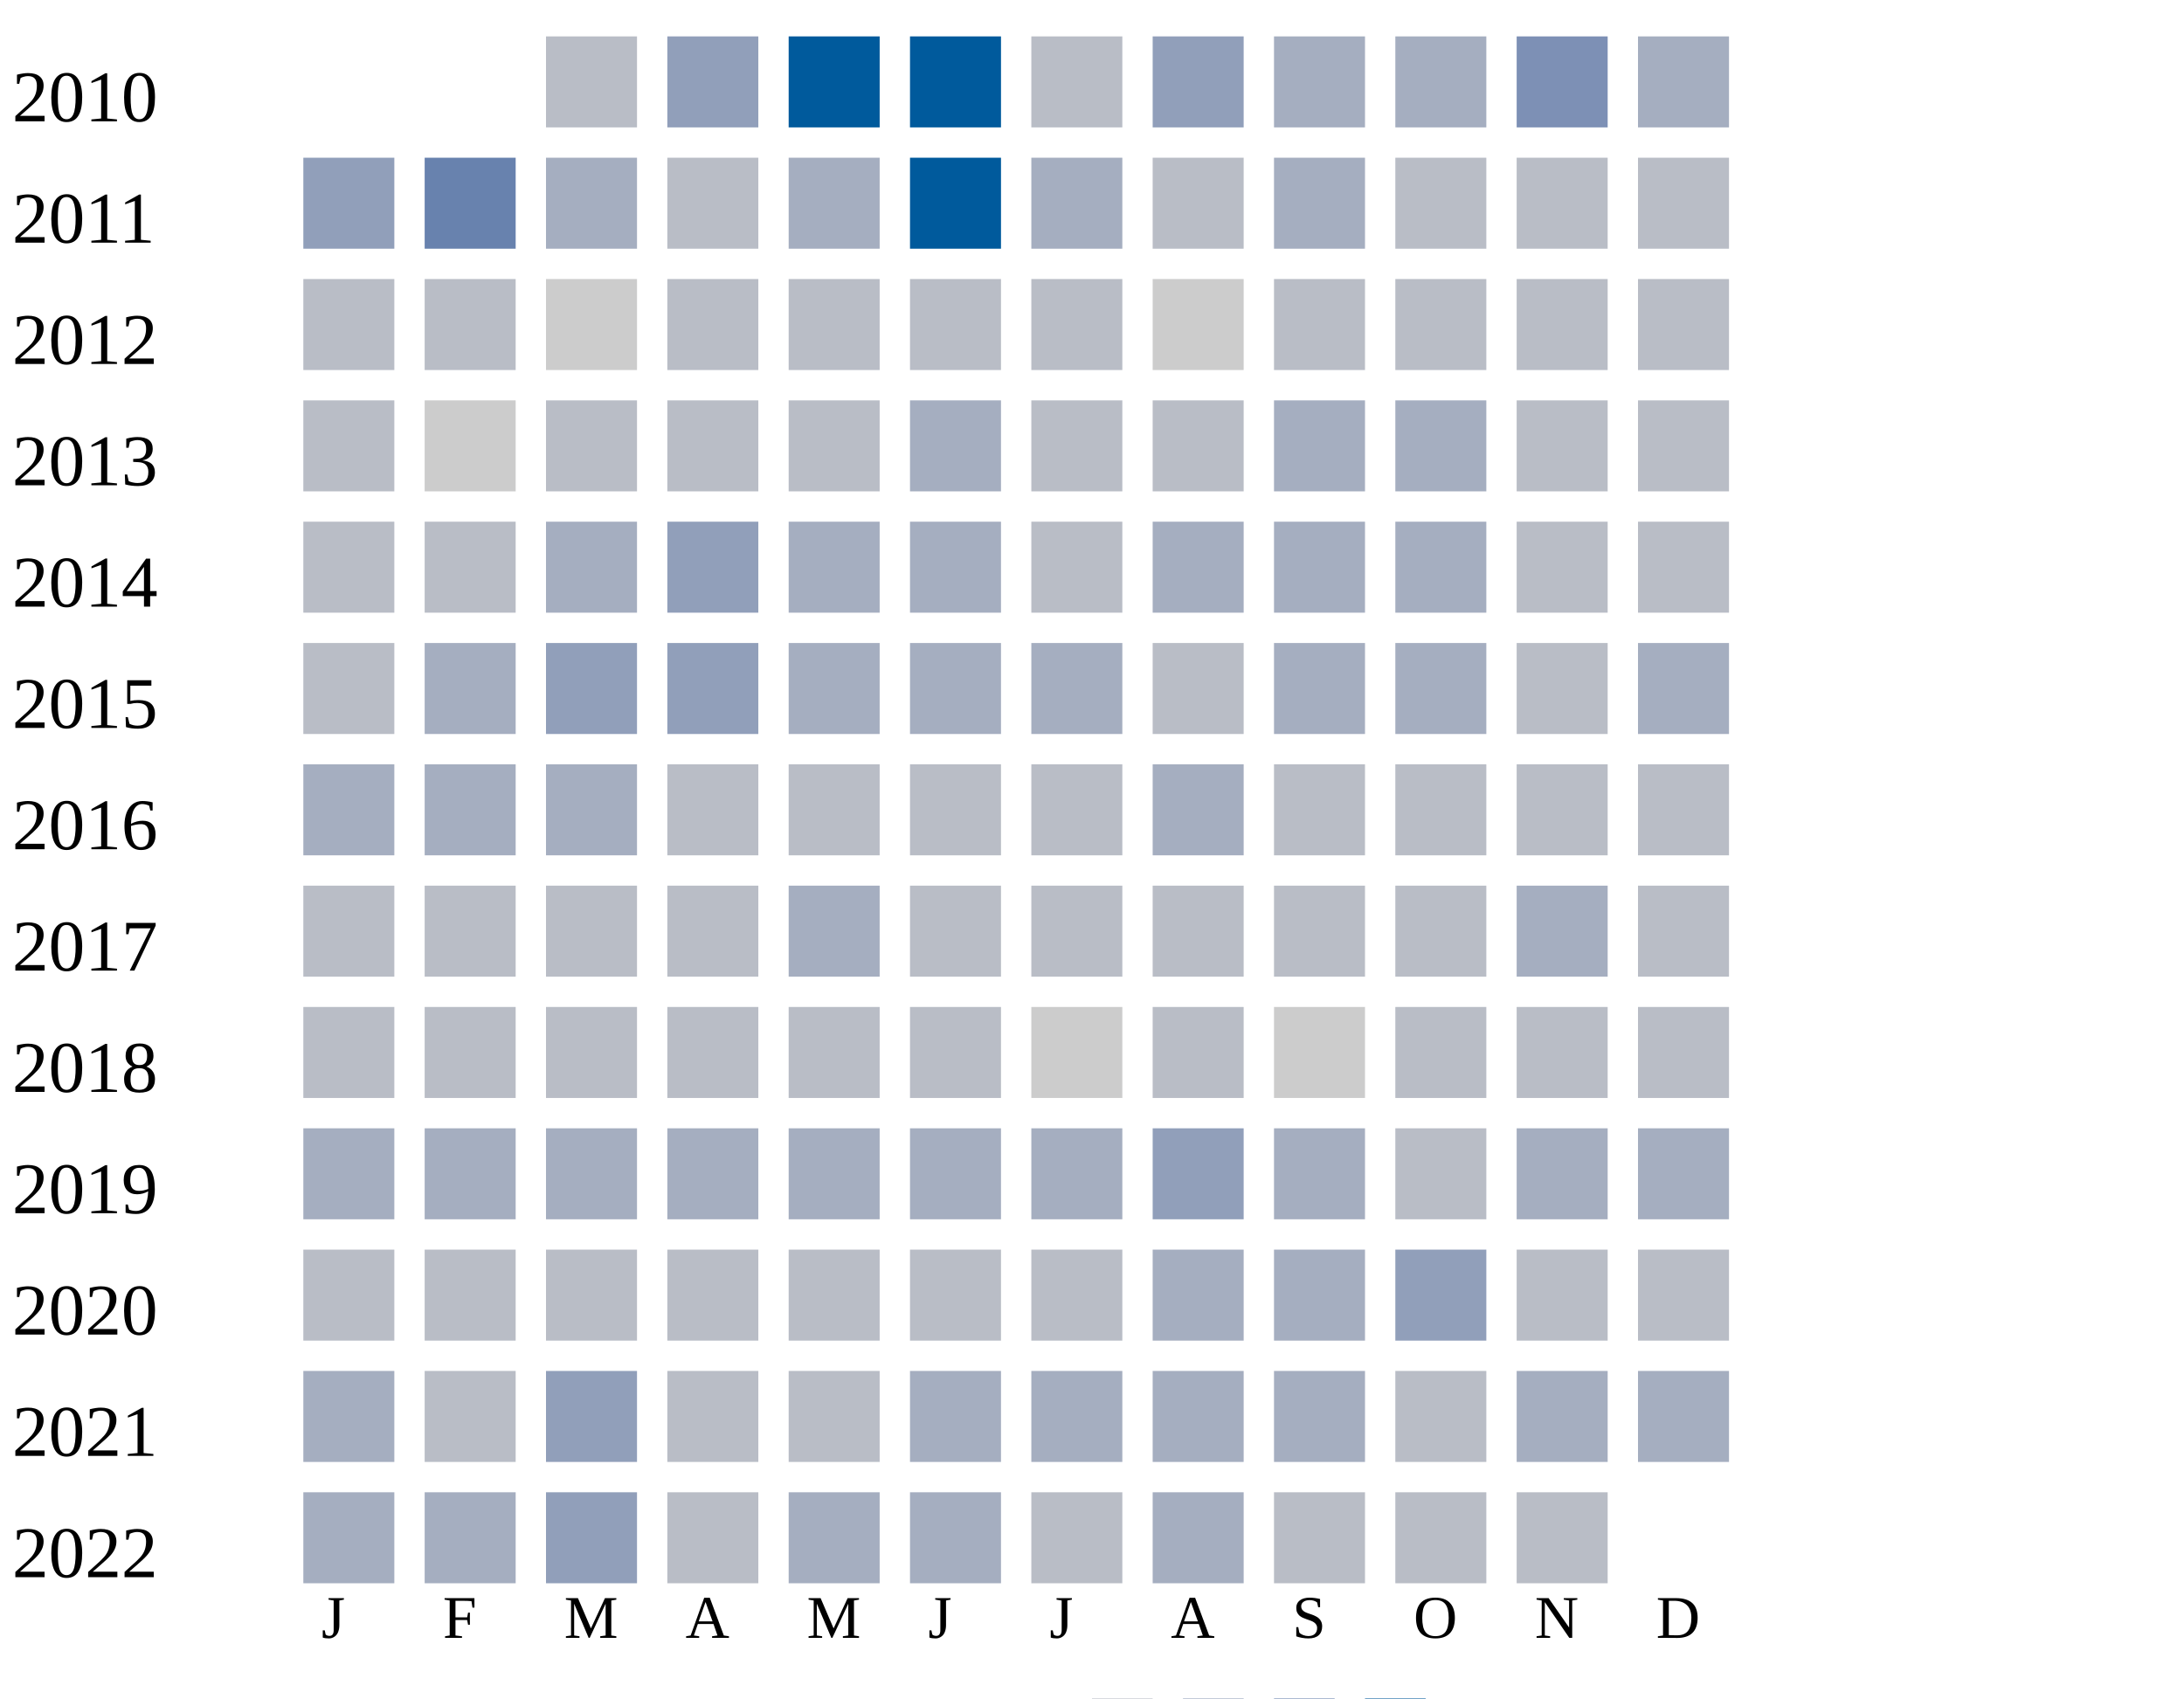
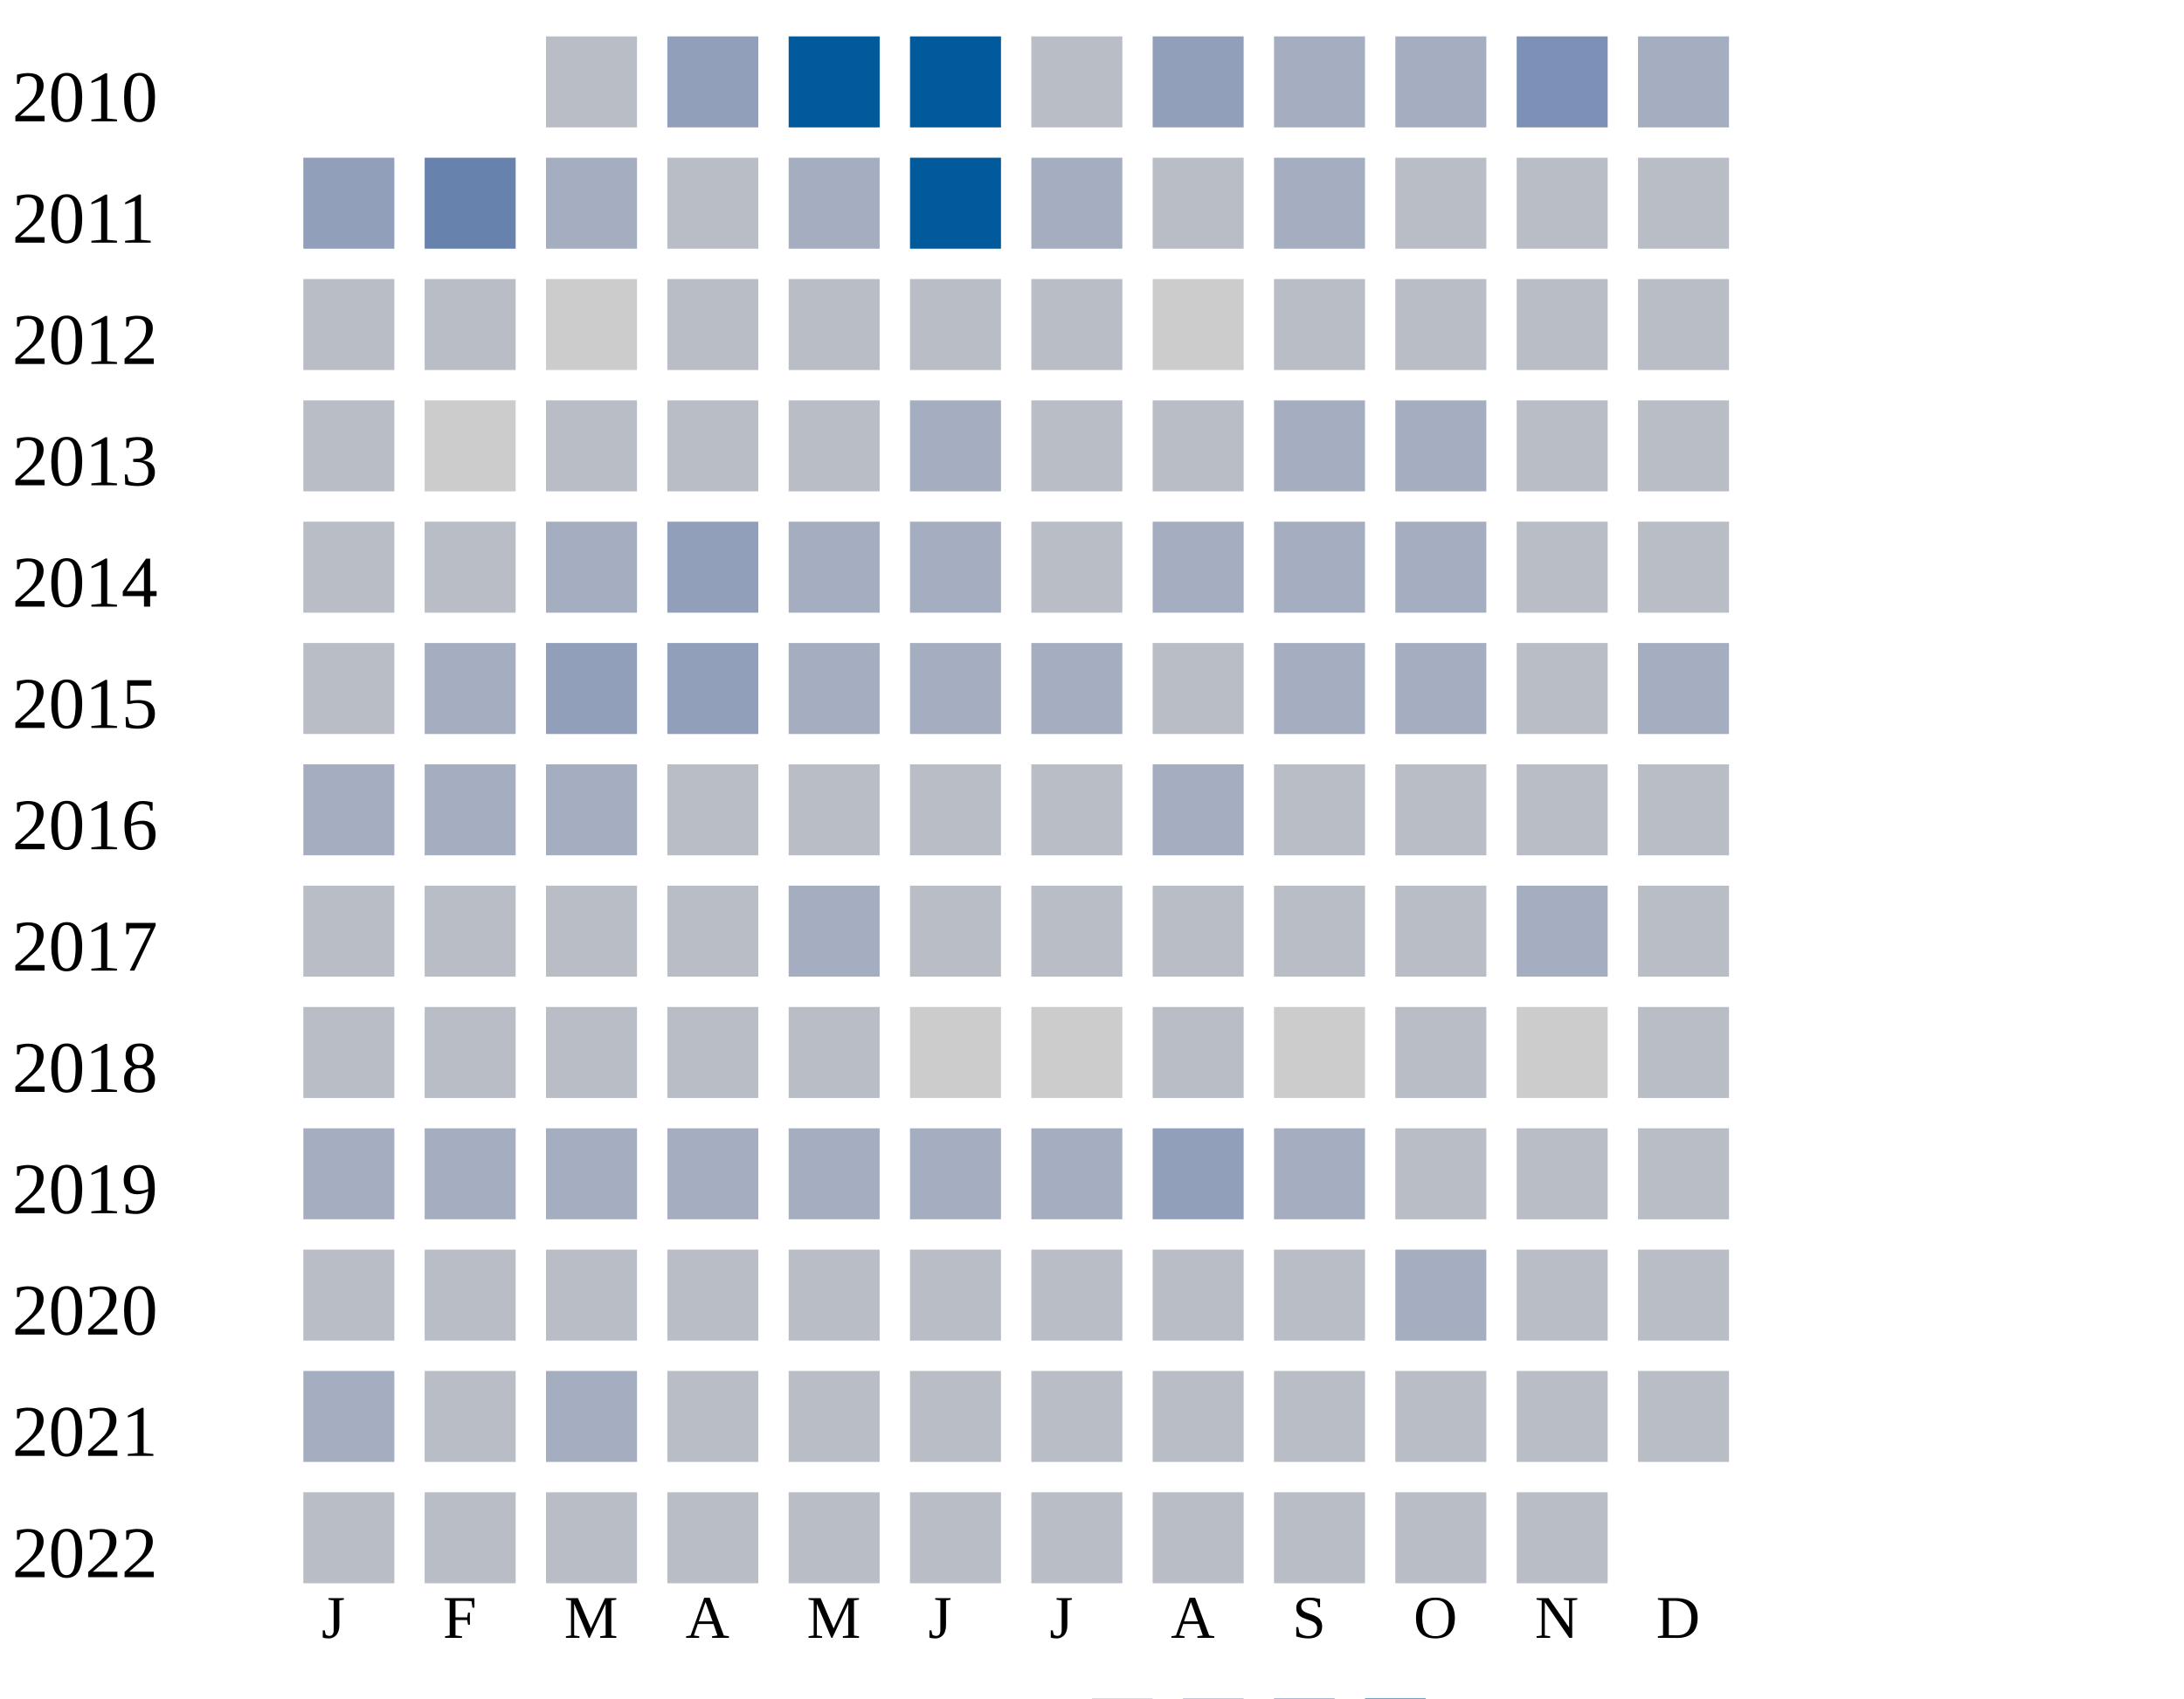
<svg xmlns="http://www.w3.org/2000/svg" width="360" height="280">
  <g transform="translate(0 0)">
    <text x="2" y="20">2010</text>
    <rect x="90" y="6" width="15" height="15" fill="#b9bdc6" />
    <rect x="110" y="6" width="15" height="15" fill="#919fba" />
    <rect x="130" y="6" width="15" height="15" fill="#005a9c" />
    <rect x="150" y="6" width="15" height="15" fill="#005a9c" />
    <rect x="170" y="6" width="15" height="15" fill="#b9bdc6" />
    <rect x="190" y="6" width="15" height="15" fill="#919fba" />
    <rect x="210" y="6" width="15" height="15" fill="#a5aec0" />
    <rect x="230" y="6" width="15" height="15" fill="#a5aec0" />
    <rect x="250" y="6" width="15" height="15" fill="#7d90b5" />
    <rect x="270" y="6" width="15" height="15" fill="#a5aec0" />
  </g>
  <g transform="translate(0 20)">
    <text x="2" y="20">2011</text>
    <rect x="50" y="6" width="15" height="15" fill="#919fba" />
    <rect x="70" y="6" width="15" height="15" fill="#6882ae" />
    <rect x="90" y="6" width="15" height="15" fill="#a5aec0" />
    <rect x="110" y="6" width="15" height="15" fill="#b9bdc6" />
    <rect x="130" y="6" width="15" height="15" fill="#a5aec0" />
    <rect x="150" y="6" width="15" height="15" fill="#005a9c" />
    <rect x="170" y="6" width="15" height="15" fill="#a5aec0" />
    <rect x="190" y="6" width="15" height="15" fill="#b9bdc6" />
    <rect x="210" y="6" width="15" height="15" fill="#a5aec0" />
    <rect x="230" y="6" width="15" height="15" fill="#b9bdc6" />
    <rect x="250" y="6" width="15" height="15" fill="#b9bdc6" />
    <rect x="270" y="6" width="15" height="15" fill="#b9bdc6" />
  </g>
  <g transform="translate(0 40)">
    <text x="2" y="20">2012</text>
    <rect x="50" y="6" width="15" height="15" fill="#b9bdc6" />
    <rect x="70" y="6" width="15" height="15" fill="#b9bdc6" />
    <rect x="90" y="6" width="15" height="15" fill="#cccccc" />
    <rect x="110" y="6" width="15" height="15" fill="#b9bdc6" />
    <rect x="130" y="6" width="15" height="15" fill="#b9bdc6" />
    <rect x="150" y="6" width="15" height="15" fill="#b9bdc6" />
    <rect x="170" y="6" width="15" height="15" fill="#b9bdc6" />
    <rect x="190" y="6" width="15" height="15" fill="#cccccc" />
    <rect x="210" y="6" width="15" height="15" fill="#b9bdc6" />
    <rect x="230" y="6" width="15" height="15" fill="#b9bdc6" />
    <rect x="250" y="6" width="15" height="15" fill="#b9bdc6" />
    <rect x="270" y="6" width="15" height="15" fill="#b9bdc6" />
  </g>
  <g transform="translate(0 60)">
    <text x="2" y="20">2013</text>
    <rect x="50" y="6" width="15" height="15" fill="#b9bdc6" />
    <rect x="70" y="6" width="15" height="15" fill="#cccccc" />
    <rect x="90" y="6" width="15" height="15" fill="#b9bdc6" />
    <rect x="110" y="6" width="15" height="15" fill="#b9bdc6" />
    <rect x="130" y="6" width="15" height="15" fill="#b9bdc6" />
    <rect x="150" y="6" width="15" height="15" fill="#a5aec0" />
    <rect x="170" y="6" width="15" height="15" fill="#b9bdc6" />
    <rect x="190" y="6" width="15" height="15" fill="#b9bdc6" />
    <rect x="210" y="6" width="15" height="15" fill="#a5aec0" />
    <rect x="230" y="6" width="15" height="15" fill="#a5aec0" />
    <rect x="250" y="6" width="15" height="15" fill="#b9bdc6" />
    <rect x="270" y="6" width="15" height="15" fill="#b9bdc6" />
  </g>
  <g transform="translate(0 80)">
    <text x="2" y="20">2014</text>
    <rect x="50" y="6" width="15" height="15" fill="#b9bdc6" />
    <rect x="70" y="6" width="15" height="15" fill="#b9bdc6" />
    <rect x="90" y="6" width="15" height="15" fill="#a5aec0" />
    <rect x="110" y="6" width="15" height="15" fill="#919fba" />
    <rect x="130" y="6" width="15" height="15" fill="#a5aec0" />
    <rect x="150" y="6" width="15" height="15" fill="#a5aec0" />
    <rect x="170" y="6" width="15" height="15" fill="#b9bdc6" />
    <rect x="190" y="6" width="15" height="15" fill="#a5aec0" />
    <rect x="210" y="6" width="15" height="15" fill="#a5aec0" />
    <rect x="230" y="6" width="15" height="15" fill="#a5aec0" />
    <rect x="250" y="6" width="15" height="15" fill="#b9bdc6" />
    <rect x="270" y="6" width="15" height="15" fill="#b9bdc6" />
  </g>
  <g transform="translate(0 100)">
    <text x="2" y="20">2015</text>
    <rect x="50" y="6" width="15" height="15" fill="#b9bdc6" />
    <rect x="70" y="6" width="15" height="15" fill="#a5aec0" />
    <rect x="90" y="6" width="15" height="15" fill="#919fba" />
    <rect x="110" y="6" width="15" height="15" fill="#919fba" />
    <rect x="130" y="6" width="15" height="15" fill="#a5aec0" />
    <rect x="150" y="6" width="15" height="15" fill="#a5aec0" />
    <rect x="170" y="6" width="15" height="15" fill="#a5aec0" />
    <rect x="190" y="6" width="15" height="15" fill="#b9bdc6" />
    <rect x="210" y="6" width="15" height="15" fill="#a5aec0" />
    <rect x="230" y="6" width="15" height="15" fill="#a5aec0" />
    <rect x="250" y="6" width="15" height="15" fill="#b9bdc6" />
    <rect x="270" y="6" width="15" height="15" fill="#a5aec0" />
  </g>
  <g transform="translate(0 120)">
    <text x="2" y="20">2016</text>
    <rect x="50" y="6" width="15" height="15" fill="#a5aec0" />
    <rect x="70" y="6" width="15" height="15" fill="#a5aec0" />
    <rect x="90" y="6" width="15" height="15" fill="#a5aec0" />
    <rect x="110" y="6" width="15" height="15" fill="#b9bdc6" />
    <rect x="130" y="6" width="15" height="15" fill="#b9bdc6" />
    <rect x="150" y="6" width="15" height="15" fill="#b9bdc6" />
    <rect x="170" y="6" width="15" height="15" fill="#b9bdc6" />
    <rect x="190" y="6" width="15" height="15" fill="#a5aec0" />
    <rect x="210" y="6" width="15" height="15" fill="#b9bdc6" />
    <rect x="230" y="6" width="15" height="15" fill="#b9bdc6" />
    <rect x="250" y="6" width="15" height="15" fill="#b9bdc6" />
    <rect x="270" y="6" width="15" height="15" fill="#b9bdc6" />
  </g>
  <g transform="translate(0 140)">
    <text x="2" y="20">2017</text>
    <rect x="50" y="6" width="15" height="15" fill="#b9bdc6" />
    <rect x="70" y="6" width="15" height="15" fill="#b9bdc6" />
    <rect x="90" y="6" width="15" height="15" fill="#b9bdc6" />
    <rect x="110" y="6" width="15" height="15" fill="#b9bdc6" />
    <rect x="130" y="6" width="15" height="15" fill="#a5aec0" />
    <rect x="150" y="6" width="15" height="15" fill="#b9bdc6" />
    <rect x="170" y="6" width="15" height="15" fill="#b9bdc6" />
    <rect x="190" y="6" width="15" height="15" fill="#b9bdc6" />
    <rect x="210" y="6" width="15" height="15" fill="#b9bdc6" />
    <rect x="230" y="6" width="15" height="15" fill="#b9bdc6" />
    <rect x="250" y="6" width="15" height="15" fill="#a5aec0" />
    <rect x="270" y="6" width="15" height="15" fill="#b9bdc6" />
  </g>
  <g transform="translate(0 160)">
    <text x="2" y="20">2018</text>
    <rect x="50" y="6" width="15" height="15" fill="#b9bdc6" />
    <rect x="70" y="6" width="15" height="15" fill="#b9bdc6" />
    <rect x="90" y="6" width="15" height="15" fill="#b9bdc6" />
    <rect x="110" y="6" width="15" height="15" fill="#b9bdc6" />
    <rect x="130" y="6" width="15" height="15" fill="#b9bdc6" />
-     <rect x="150" y="6" width="15" height="15" fill="#b9bdc6" />
+     <rect x="150" y="6" width="15" height="15" fill="#cccccc" />
    <rect x="170" y="6" width="15" height="15" fill="#cccccc" />
    <rect x="190" y="6" width="15" height="15" fill="#b9bdc6" />
    <rect x="210" y="6" width="15" height="15" fill="#cccccc" />
    <rect x="230" y="6" width="15" height="15" fill="#b9bdc6" />
-     <rect x="250" y="6" width="15" height="15" fill="#b9bdc6" />
+     <rect x="250" y="6" width="15" height="15" fill="#cccccc" />
    <rect x="270" y="6" width="15" height="15" fill="#b9bdc6" />
  </g>
  <g transform="translate(0 180)">
    <text x="2" y="20">2019</text>
    <rect x="50" y="6" width="15" height="15" fill="#a5aec0" />
    <rect x="70" y="6" width="15" height="15" fill="#a5aec0" />
    <rect x="90" y="6" width="15" height="15" fill="#a5aec0" />
    <rect x="110" y="6" width="15" height="15" fill="#a5aec0" />
    <rect x="130" y="6" width="15" height="15" fill="#a5aec0" />
    <rect x="150" y="6" width="15" height="15" fill="#a5aec0" />
    <rect x="170" y="6" width="15" height="15" fill="#a5aec0" />
    <rect x="190" y="6" width="15" height="15" fill="#919fba" />
    <rect x="210" y="6" width="15" height="15" fill="#a5aec0" />
    <rect x="230" y="6" width="15" height="15" fill="#b9bdc6" />
-     <rect x="250" y="6" width="15" height="15" fill="#a5aec0" />
-     <rect x="270" y="6" width="15" height="15" fill="#a5aec0" />
+     <rect x="250" y="6" width="15" height="15" fill="#b9bdc6" />
+     <rect x="270" y="6" width="15" height="15" fill="#b9bdc6" />
  </g>
  <g transform="translate(0 200)">
    <text x="2" y="20">2020</text>
    <rect x="50" y="6" width="15" height="15" fill="#b9bdc6" />
    <rect x="70" y="6" width="15" height="15" fill="#b9bdc6" />
    <rect x="90" y="6" width="15" height="15" fill="#b9bdc6" />
    <rect x="110" y="6" width="15" height="15" fill="#b9bdc6" />
    <rect x="130" y="6" width="15" height="15" fill="#b9bdc6" />
    <rect x="150" y="6" width="15" height="15" fill="#b9bdc6" />
    <rect x="170" y="6" width="15" height="15" fill="#b9bdc6" />
-     <rect x="190" y="6" width="15" height="15" fill="#a5aec0" />
-     <rect x="210" y="6" width="15" height="15" fill="#a5aec0" />
-     <rect x="230" y="6" width="15" height="15" fill="#919fba" />
+     <rect x="190" y="6" width="15" height="15" fill="#b9bdc6" />
+     <rect x="210" y="6" width="15" height="15" fill="#b9bdc6" />
+     <rect x="230" y="6" width="15" height="15" fill="#a5aec0" />
    <rect x="250" y="6" width="15" height="15" fill="#b9bdc6" />
    <rect x="270" y="6" width="15" height="15" fill="#b9bdc6" />
  </g>
  <g transform="translate(0 220)">
    <text x="2" y="20">2021</text>
    <rect x="50" y="6" width="15" height="15" fill="#a5aec0" />
    <rect x="70" y="6" width="15" height="15" fill="#b9bdc6" />
-     <rect x="90" y="6" width="15" height="15" fill="#919fba" />
-     <rect x="110" y="6" width="15" height="15" fill="#b9bdc6" />
-     <rect x="130" y="6" width="15" height="15" fill="#b9bdc6" />
-     <rect x="150" y="6" width="15" height="15" fill="#a5aec0" />
-     <rect x="170" y="6" width="15" height="15" fill="#a5aec0" />
-     <rect x="190" y="6" width="15" height="15" fill="#a5aec0" />
-     <rect x="210" y="6" width="15" height="15" fill="#a5aec0" />
-     <rect x="230" y="6" width="15" height="15" fill="#b9bdc6" />
-     <rect x="250" y="6" width="15" height="15" fill="#a5aec0" />
-     <rect x="270" y="6" width="15" height="15" fill="#a5aec0" />
+     <rect x="90" y="6" width="15" height="15" fill="#a5aec0" />
+     <rect x="110" y="6" width="15" height="15" fill="#b9bdc6" />
+     <rect x="130" y="6" width="15" height="15" fill="#b9bdc6" />
+     <rect x="150" y="6" width="15" height="15" fill="#b9bdc6" />
+     <rect x="170" y="6" width="15" height="15" fill="#b9bdc6" />
+     <rect x="190" y="6" width="15" height="15" fill="#b9bdc6" />
+     <rect x="210" y="6" width="15" height="15" fill="#b9bdc6" />
+     <rect x="230" y="6" width="15" height="15" fill="#b9bdc6" />
+     <rect x="250" y="6" width="15" height="15" fill="#b9bdc6" />
+     <rect x="270" y="6" width="15" height="15" fill="#b9bdc6" />
  </g>
  <g transform="translate(0 240)">
    <text x="2" y="20">2022</text>
-     <rect x="50" y="6" width="15" height="15" fill="#a5aec0" />
-     <rect x="70" y="6" width="15" height="15" fill="#a5aec0" />
-     <rect x="90" y="6" width="15" height="15" fill="#919fba" />
-     <rect x="110" y="6" width="15" height="15" fill="#b9bdc6" />
-     <rect x="130" y="6" width="15" height="15" fill="#a5aec0" />
-     <rect x="150" y="6" width="15" height="15" fill="#a5aec0" />
-     <rect x="170" y="6" width="15" height="15" fill="#b9bdc6" />
-     <rect x="190" y="6" width="15" height="15" fill="#a5aec0" />
+     <rect x="50" y="6" width="15" height="15" fill="#b9bdc6" />
+     <rect x="70" y="6" width="15" height="15" fill="#b9bdc6" />
+     <rect x="90" y="6" width="15" height="15" fill="#b9bdc6" />
+     <rect x="110" y="6" width="15" height="15" fill="#b9bdc6" />
+     <rect x="130" y="6" width="15" height="15" fill="#b9bdc6" />
+     <rect x="150" y="6" width="15" height="15" fill="#b9bdc6" />
+     <rect x="170" y="6" width="15" height="15" fill="#b9bdc6" />
+     <rect x="190" y="6" width="15" height="15" fill="#b9bdc6" />
    <rect x="210" y="6" width="15" height="15" fill="#b9bdc6" />
    <rect x="230" y="6" width="15" height="15" fill="#b9bdc6" />
    <rect x="250" y="6" width="15" height="15" fill="#b9bdc6" />
  </g>
  <text style="font-size: 10px; text-align: center" x="53" y="270">J</text>
  <text style="font-size: 10px; text-align: center" x="73" y="270">F</text>
  <text style="font-size: 10px; text-align: center" x="93" y="270">M</text>
  <text style="font-size: 10px; text-align: center" x="113" y="270">A</text>
  <text style="font-size: 10px; text-align: center" x="133" y="270">M</text>
  <text style="font-size: 10px; text-align: center" x="153" y="270">J</text>
  <text style="font-size: 10px; text-align: center" x="173" y="270">J</text>
  <text style="font-size: 10px; text-align: center" x="193" y="270">A</text>
  <text style="font-size: 10px; text-align: center" x="213" y="270">S</text>
  <text style="font-size: 10px; text-align: center" x="233" y="270">O</text>
  <text style="font-size: 10px; text-align: center" x="253" y="270">N</text>
  <text style="font-size: 10px; text-align: center" x="273" y="270">D</text>
  <text style="font-size: 10px;" x="155" y="289">Less</text>
  <rect fill="#b9bdc6" width="10" height="10" x="180" y="280" />
  <rect fill="#919fba" width="10" height="10" x="195" y="280" />
  <rect fill="#6882ae" width="10" height="10" x="210" y="280" />
  <rect fill="#005a9c" width="10" height="10" x="225" y="280" />
  <text x="240" y="289" style="font-size: 10px;">More</text>
</svg>
